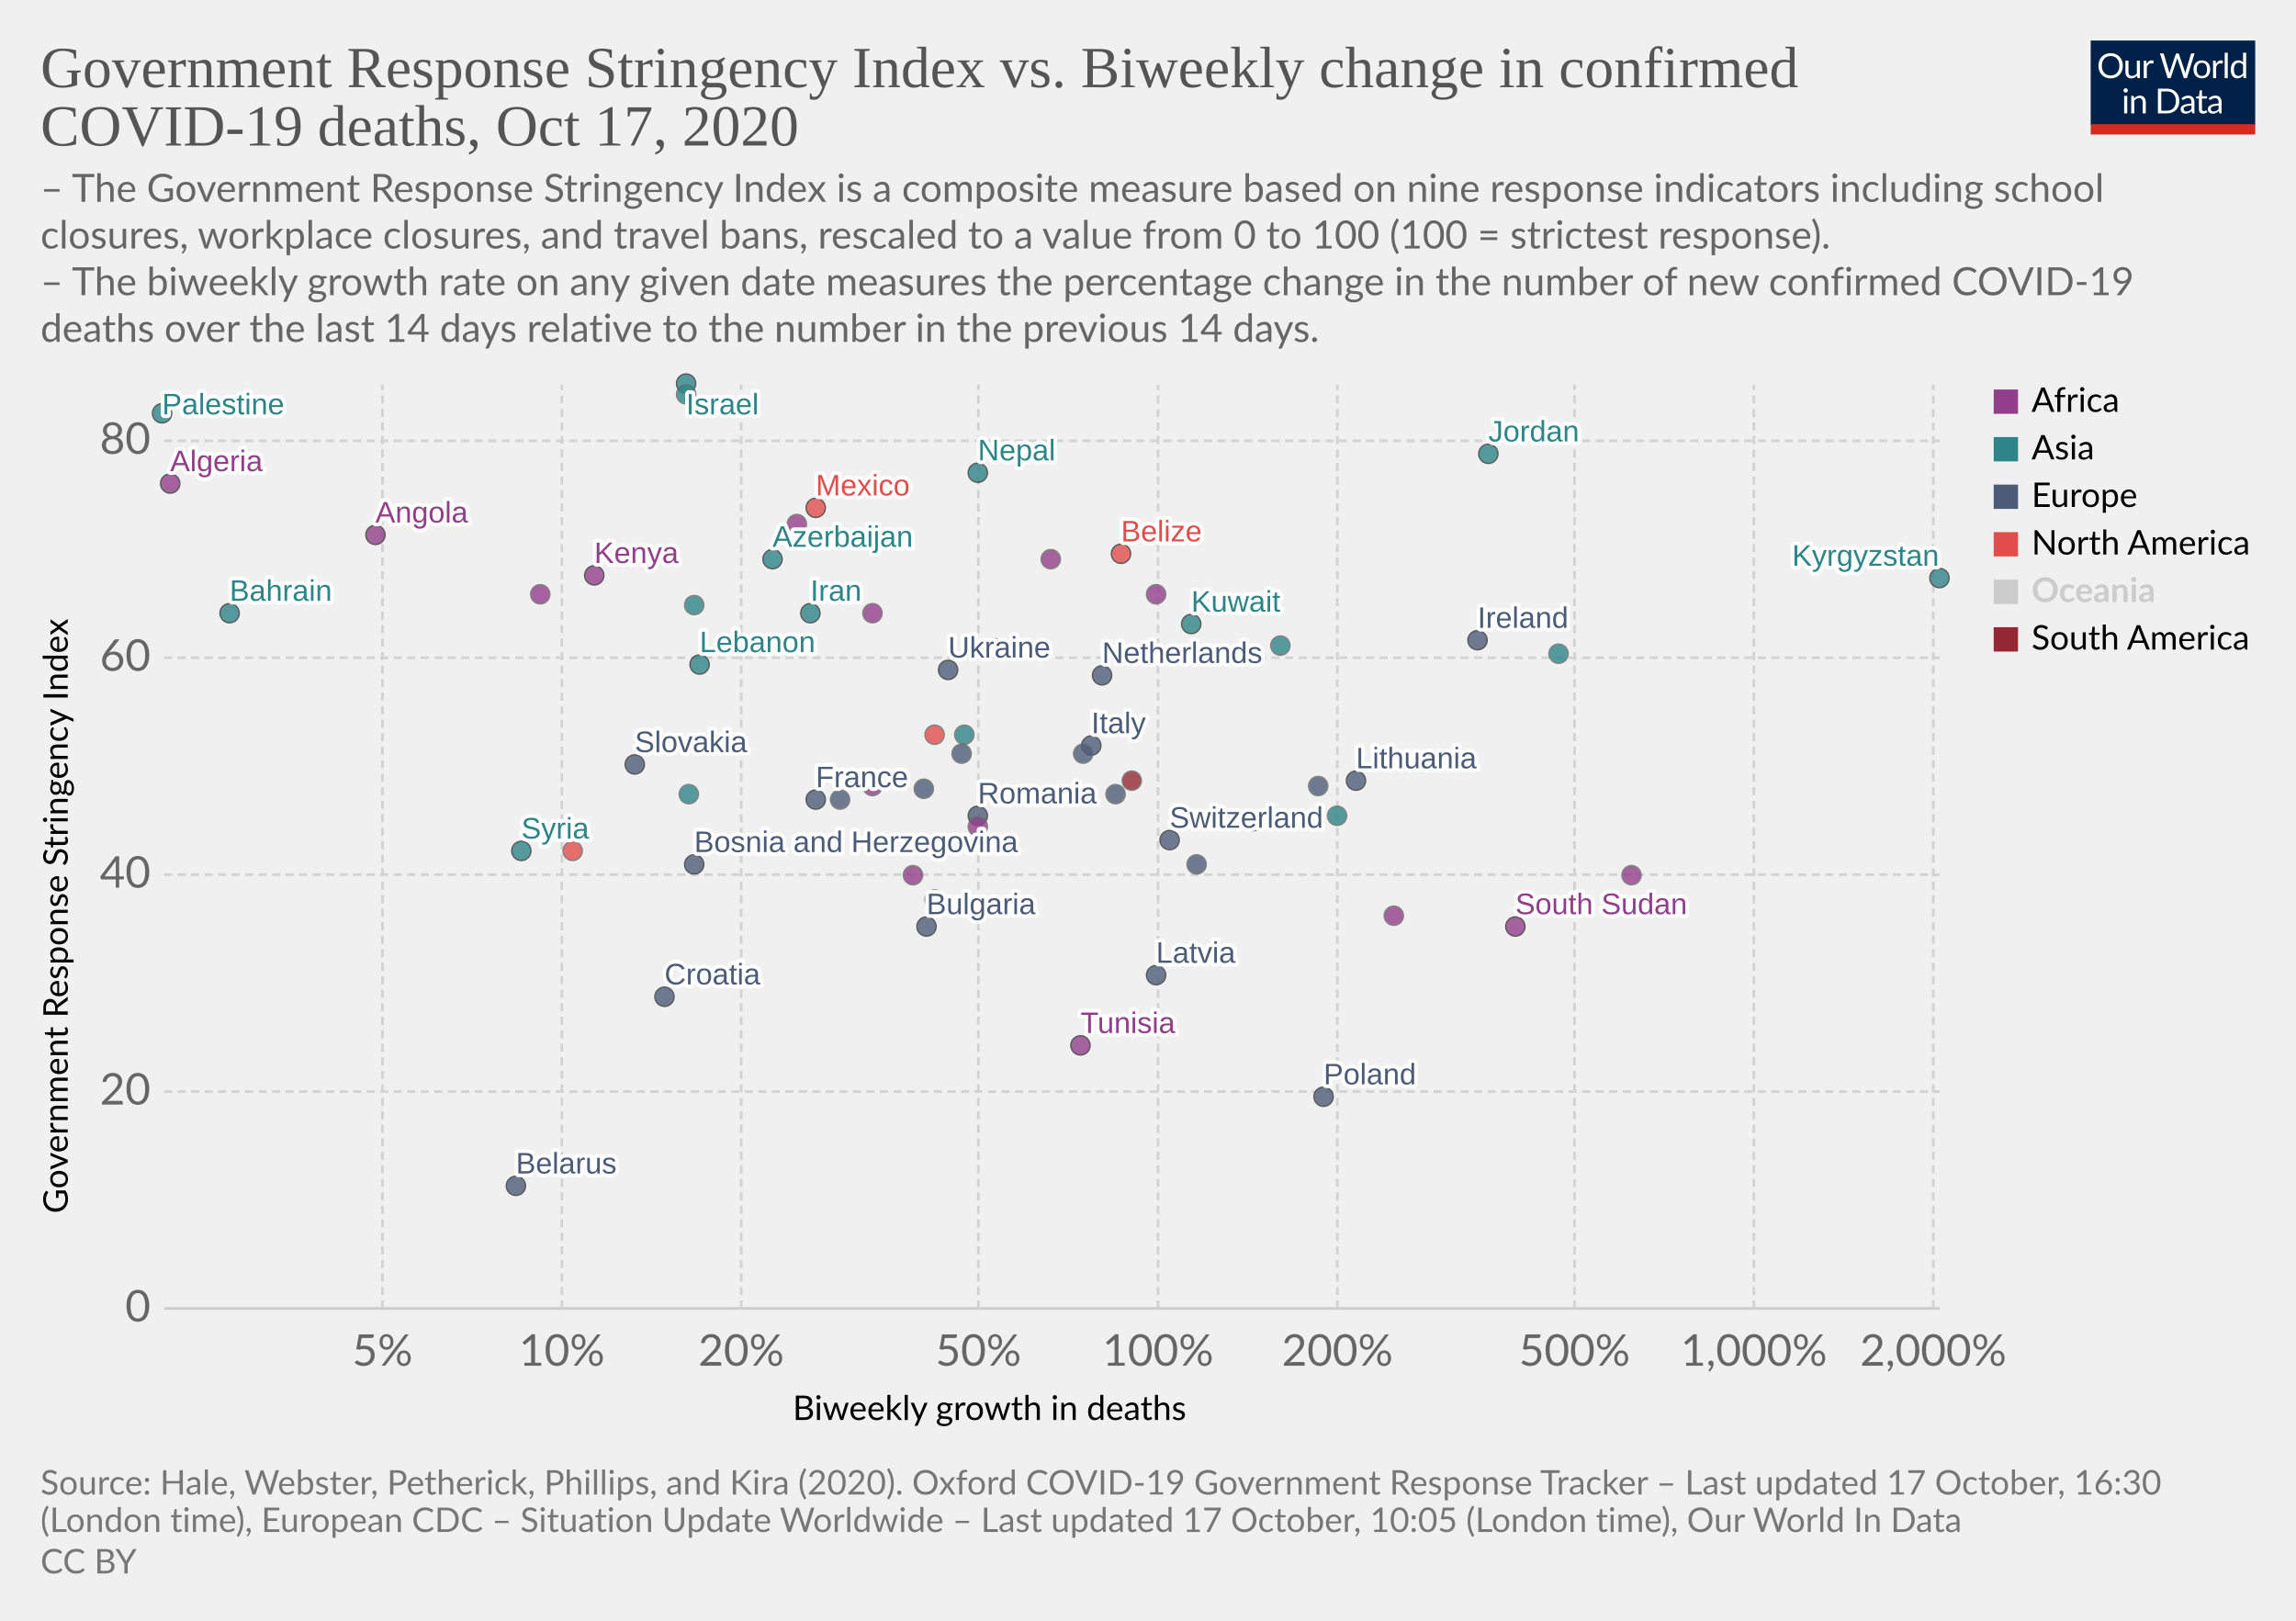
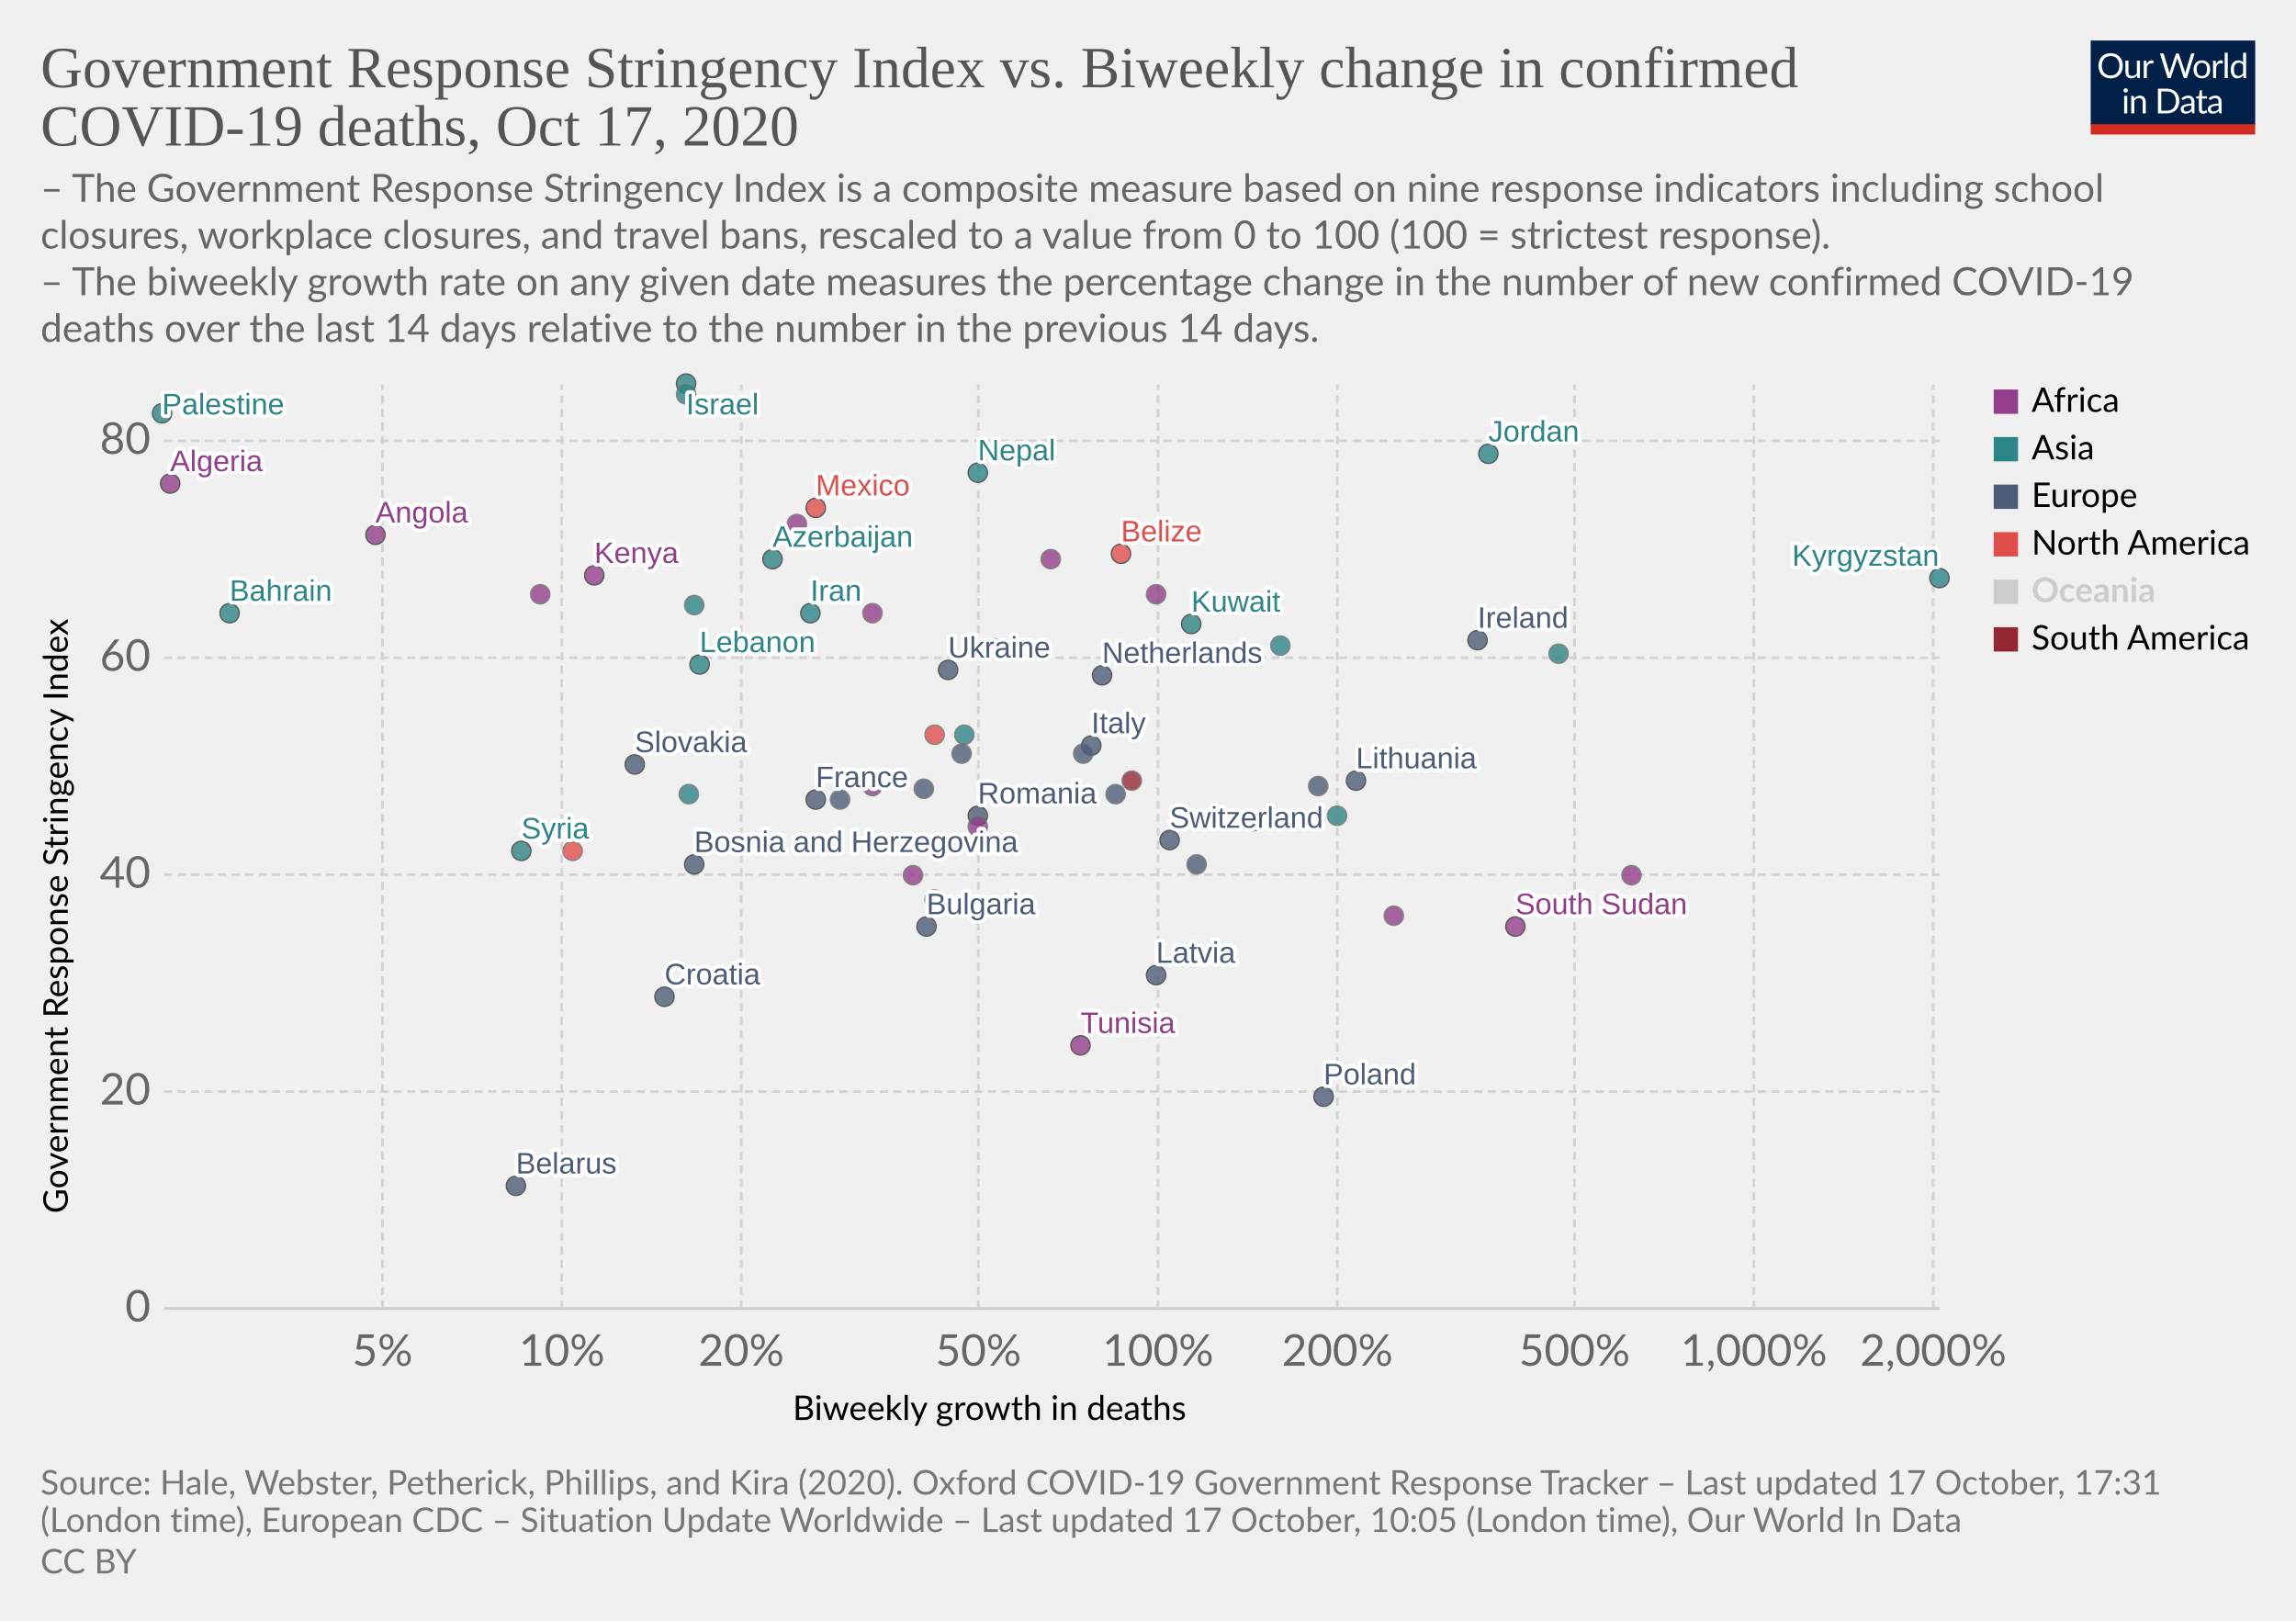
<svg xmlns="http://www.w3.org/2000/svg" version="1.1" style="background-color:#fff;-webkit-font-smoothing:antialiased" width="850" height="600" viewBox="0 0 850 600" font-family="Lato,'Helvetica Neue',Helvetica,Arial,sans-serif" font-size="18" text-rendering="optimizeLegibility">
  <g class="HeaderView">
    <g transform="matrix(.29 0 0 .29 774 15)">
      <svg width="210" height="120" viewBox="0 0 210 120" fill="none">
        <g clip-path="url(#clip0)">
          <path d="M0 0h210v107.89H0V0z" fill="#002147" />
          <path d="M40.98 32.25c0 2.36-.38 4.53-1.12 6.51a14.26 14.26 0 01-8.1 8.4c-1.9.78-4.02 1.17-6.34 1.17a16.6 16.6 0 01-6.33-1.17 14.31 14.31 0 01-8.08-8.4 18.29 18.29 0 01-1.12-6.51c0-2.36.38-4.53 1.12-6.5a14.32 14.32 0 018.07-8.44c1.92-.8 4.03-1.19 6.34-1.19 2.32 0 4.43.4 6.34 1.19 1.92.8 3.56 1.9 4.93 3.34a14.87 14.87 0 013.17 5.1 18.1 18.1 0 011.12 6.5zm-4.38 0c0-1.94-.26-3.68-.8-5.22a10.91 10.91 0 00-2.24-3.89 9.68 9.68 0 00-3.52-2.46 11.95 11.95 0 00-4.62-.86c-1.68 0-3.21.28-4.6.86a9.88 9.88 0 00-3.54 2.46 10.91 10.91 0 00-2.24 3.9c-.53 1.53-.8 3.27-.8 5.2 0 1.94.27 3.68.8 5.22a11.17 11.17 0 002.24 3.9 10.01 10.01 0 003.55 2.44c1.38.56 2.9.83 4.6.83 1.7 0 3.24-.27 4.61-.83a9.8 9.8 0 003.52-2.44 11.17 11.17 0 002.25-3.9c.53-1.54.8-3.28.8-5.21zm26.22-6.54V48H60.5c-.56 0-.9-.27-1.05-.81l-.31-2.4a12.45 12.45 0 01-3.26 2.6c-1.2.64-2.58.96-4.13.96-1.22 0-2.3-.2-3.24-.6a6.52 6.52 0 01-2.33-1.7 7.37 7.37 0 01-1.43-2.67c-.3-1.04-.46-2.2-.46-3.45V25.7h3.91v14.22c0 1.68.38 2.99 1.15 3.91.77.93 1.96 1.39 3.54 1.39 1.16 0 2.24-.27 3.23-.82a10.42 10.42 0 002.8-2.28V25.7h3.91zm8.61 4.47a9.94 9.94 0 012.6-3.56 5.64 5.64 0 013.76-1.3c.47 0 .92.05 1.34.15.44.1.83.27 1.17.49l-.3 2.92c-.09.37-.3.55-.66.55-.2 0-.5-.04-.9-.13a6.21 6.21 0 00-3.24.18c-.54.2-1.03.5-1.47.92-.42.4-.81.9-1.17 1.5-.33.58-.64 1.26-.92 2.02V48H67.7V25.71h2.25c.42 0 .72.08.88.25.16.16.27.44.33.83l.26 3.39zm61.16-13.7L122.75 48h-3.82l-7.99-24.05a21.95 21.95 0 01-.42-1.58 38.36 38.36 0 01-.44 1.58L102.05 48h-3.83L88.4 16.47h3.54c.38 0 .7.1.95.29.26.2.43.43.5.73l6.52 21.9c.1.4.2.83.28 1.28.1.46.2.94.29 1.46l.3-1.46c.12-.47.25-.9.38-1.27l7.41-21.91c.1-.25.26-.48.51-.69.27-.22.58-.33.95-.33h1.23c.38 0 .69.1.92.29.24.2.41.43.53.73l7.4 21.9a28.4 28.4 0 01.68 2.62 29.52 29.52 0 01.52-2.61l6.54-21.91c.07-.27.23-.5.48-.7.27-.21.58-.32.95-.32h3.32zm9.35 8.88c1.63 0 3.1.27 4.4.82a9.43 9.43 0 015.46 5.94c.5 1.4.74 2.98.74 4.73 0 1.76-.25 3.34-.74 4.75a9.43 9.43 0 01-5.46 5.92c-1.3.52-2.77.79-4.4.79-1.64 0-3.12-.27-4.44-.8a9.42 9.42 0 01-3.35-2.3c-.92-1-1.63-2.2-2.13-3.61-.49-1.41-.73-3-.73-4.75s.24-3.33.73-4.73c.5-1.43 1.2-2.64 2.13-3.63a9.4 9.4 0 013.35-2.31c1.32-.55 2.8-.82 4.44-.82zm0 19.89c2.2 0 3.84-.73 4.93-2.2 1.08-1.48 1.63-3.54 1.63-6.18 0-2.66-.55-4.72-1.63-6.2-1.09-1.49-2.73-2.23-4.93-2.23-1.12 0-2.09.2-2.93.57a5.7 5.7 0 00-2.06 1.65 7.5 7.5 0 00-1.24 2.67c-.26 1.04-.4 2.22-.4 3.54 0 2.64.55 4.7 1.64 6.18 1.1 1.47 2.76 2.2 4.99 2.2zm17.97-15.07a9.94 9.94 0 012.6-3.56 5.64 5.64 0 013.76-1.3c.47 0 .91.05 1.34.15.44.1.83.27 1.16.49l-.28 2.92c-.09.37-.31.55-.66.55-.2 0-.5-.04-.9-.13a6.2 6.2 0 00-3.24.18c-.54.2-1.03.5-1.47.92-.43.4-.82.9-1.17 1.5a13.1 13.1 0 00-.92 2.02V48h-3.94V25.71h2.24c.43 0 .72.08.88.25.17.16.28.44.33.83l.27 3.39zm15.04-14.59V48h-3.92V15.6h3.92zm19.55 15.43a6.22 6.22 0 00-2.38-2.05 6.7 6.7 0 00-2.86-.6c-2.07 0-3.66.75-4.77 2.23-1.12 1.48-1.68 3.6-1.68 6.33 0 1.46.13 2.7.38 3.74a7.29 7.29 0 001.1 2.56 4.35 4.35 0 001.78 1.45c.7.3 1.5.46 2.4.46 1.29 0 2.41-.3 3.36-.88a9.6 9.6 0 002.67-2.49V31.02zm3.91-15.43V48h-2.33c-.56 0-.9-.27-1.06-.81l-.35-2.71a12.13 12.13 0 01-3.25 2.77 8.28 8.28 0 01-4.23 1.06 7.31 7.31 0 01-6.14-2.9c-.73-.96-1.3-2.15-1.69-3.57a18.35 18.35 0 01.07-9.48 11.29 11.29 0 011.89-3.7 8.7 8.7 0 017.06-3.34 7.96 7.96 0 016.12 2.62V15.59h3.91zM46.61 70.71V93H42.7V70.71h3.91zm.84-7c0 .39-.08.75-.24 1.09a2.81 2.81 0 01-1.52 1.47 2.67 2.67 0 01-2.16 0 2.9 2.9 0 01-1.45-1.47 2.67 2.67 0 010-2.16c.15-.35.35-.65.6-.9.25-.27.53-.47.85-.62a2.67 2.67 0 012.16 0c.35.15.65.35.9.62.27.25.47.55.62.9.16.34.24.7.24 1.08zm7.97 10.24c.49-.54 1-1.04 1.54-1.48a9.85 9.85 0 013.66-1.84 8.96 8.96 0 015.43.35c.94.4 1.72.97 2.33 1.71a7.36 7.36 0 011.43 2.67c.32 1.04.49 2.19.49 3.45V93h-3.94V78.81c0-1.69-.4-3-1.17-3.92-.76-.93-1.93-1.4-3.5-1.4a6.6 6.6 0 00-3.25.83c-1 .56-1.92 1.31-2.77 2.27V93h-3.94V70.71h2.35c.56 0 .9.28 1.04.82l.3 2.42zm57.7 3.3c0 2.36-.37 4.5-1.11 6.44a14.3 14.3 0 01-3.17 4.98 14.1 14.1 0 01-4.93 3.2c-1.9.76-4.02 1.13-6.33 1.13H85.8V61.47h11.77c2.31 0 4.42.39 6.33 1.15a13.8 13.8 0 018.1 8.18 17.75 17.75 0 011.12 6.45zm-4.37 0c0-1.94-.26-3.67-.8-5.2a10.94 10.94 0 00-2.23-3.87 9.57 9.57 0 00-3.53-2.42 12.23 12.23 0 00-4.61-.83h-7.5v24.62h7.5c1.7 0 3.24-.28 4.61-.84a9.7 9.7 0 003.53-2.4 10.94 10.94 0 002.24-3.87c.53-1.53.8-3.26.8-5.2zm19.8 5.72c-1.8.06-3.34.2-4.62.44-1.26.22-2.3.51-3.1.88-.8.36-1.37.8-1.74 1.3-.35.5-.53 1.05-.53 1.67 0 .58.1 1.1.3 1.52a3 3 0 00.76 1.05c.34.27.73.46 1.17.6.45.11.94.17 1.45.17a7.28 7.28 0 003.5-.81 11.95 11.95 0 002.82-2.2v-4.62zm-12.65-9.11a12.73 12.73 0 013.98-2.66c1.43-.59 3-.88 4.73-.88 1.25 0 2.36.2 3.33.61a6.81 6.81 0 013.94 4.38c.33 1.04.5 2.19.5 3.43V93h-1.74a1.8 1.8 0 01-.88-.18c-.2-.13-.36-.38-.48-.74l-.44-2.12c-.59.55-1.16 1.03-1.72 1.46a9.48 9.48 0 01-3.74 1.7c-.69.15-1.46.23-2.3.23-.87 0-1.69-.12-2.45-.35a5.34 5.34 0 01-3.34-2.93 6.64 6.64 0 01-.49-2.64c0-.88.25-1.72.73-2.53a6.33 6.33 0 012.35-2.17c1.09-.63 2.5-1.15 4.25-1.54 1.75-.41 3.89-.65 6.42-.7v-1.75c0-1.73-.37-3.03-1.12-3.91-.75-.9-1.84-1.34-3.28-1.34-.97 0-1.78.12-2.44.37-.64.23-1.2.5-1.7.81l-1.23.82c-.33.23-.67.35-1 .35-.27 0-.5-.07-.69-.2a2.1 2.1 0 01-.48-.53l-.7-1.25zm27.67 19.5c-1.76 0-3.12-.5-4.07-1.48-.94-.98-1.41-2.4-1.41-4.25V74h-2.68a.9.9 0 01-.6-.2c-.16-.14-.24-.36-.24-.66v-1.56l3.65-.46.9-6.89a.9.9 0 01.29-.52.88.88 0 01.62-.22H142v7.67h6.44V74H142v13.38c0 .94.22 1.63.68 2.09.45.45 1.04.68 1.76.68a3.21 3.21 0 001.85-.53l.55-.35c.16-.12.3-.18.41-.18.2 0 .4.13.55.38l1.15 1.87a7.45 7.45 0 01-2.44 1.5c-.96.35-1.94.52-2.95.52zm19.68-10.4c-1.8.07-3.34.21-4.62.45-1.26.22-2.3.51-3.1.88-.8.36-1.37.8-1.74 1.3-.35.5-.53 1.05-.53 1.67 0 .58.1 1.1.3 1.52.18.42.44.77.76 1.05.34.27.73.46 1.17.6.45.11.94.17 1.45.17a7.3 7.3 0 003.5-.81 12.04 12.04 0 002.82-2.2v-4.62zm-12.65-9.1a12.72 12.72 0 013.99-2.66c1.42-.59 3-.88 4.72-.88 1.25 0 2.36.2 3.33.61a6.81 6.81 0 013.94 4.38c.33 1.04.5 2.19.5 3.43V93h-1.74a1.8 1.8 0 01-.88-.18c-.2-.13-.36-.38-.48-.74l-.44-2.12c-.59.55-1.16 1.03-1.72 1.46a9.48 9.48 0 01-3.74 1.7c-.69.15-1.46.23-2.3.23-.87 0-1.69-.12-2.45-.35a5.33 5.33 0 01-3.34-2.93 6.62 6.62 0 01-.49-2.64c0-.88.25-1.72.73-2.53a6.33 6.33 0 012.35-2.17c1.09-.63 2.5-1.15 4.25-1.54a31.2 31.2 0 016.42-.7v-1.75c0-1.73-.37-3.03-1.12-3.91-.75-.9-1.84-1.34-3.28-1.34-.97 0-1.78.12-2.44.37-.64.23-1.2.5-1.7.81-.46.3-.87.57-1.22.82-.34.23-.68.35-1.02.35-.26 0-.49-.07-.68-.2a1.88 1.88 0 01-.48-.53l-.7-1.25z" fill="#fff" />
          <path fill="#D42B21" d="M0 106.79h210V120H0z" />
        </g>
        <defs>
          <clipPath id="clip0">
            <path fill="#fff" d="M0 0h210v120H0z" />
          </clipPath>
        </defs>
      </svg>
    </g>
    <a href="https://ourworldindata.org/grapher/stringency-index-vs-biweekly-covid-deaths?time=latest" target="_blank" rel="noopener" font-family="&quot;Playfair Display&quot;,Georgia,&quot;Times New Roman&quot;,serif">
      <text font-size="21.6" x="15" y="32.3" fill="#555">
        <tspan x="15" y="32.28">Government Response Stringency Index vs. Biweekly change in confirmed</tspan>
        <tspan x="15" y="53.88">COVID-19 deaths, Oct 17, 2020</tspan>
      </text>
    </a>
    <text font-size="14.4" x="15" y="74.7" fill="#666">
      <tspan x="15" y="74.72">– The Government Response Stringency Index is a composite measure based on nine response indicators including school</tspan>
      <tspan x="15" y="92">closures, workplace closures, and travel bans, rescaled to a value from 0 to 100 (100 = strictest response).</tspan>
      <tspan x="15" y="109.28"> – The biweekly growth rate on any given date measures the percentage change in the number of new confirmed COVID-19</tspan>
      <tspan x="15" y="126.56">deaths over the last 14 days relative to the number in the previous 14 days.</tspan>
    </text>
  </g>
  <g class="ScatterPlot">
    <g class="DualAxisView">
      <g class="HorizontalAxis">
        <text font-size="12.6" x="293.5" y="525.7">
          <tspan x="293.47" y="525.68">Biweekly growth in deaths</tspan>
        </text>
        <text x="141.6" y="505.6" fill="#666" text-anchor="middle" font-size="16.2">5%</text>
        <text x="208" y="505.6" fill="#666" text-anchor="middle" font-size="16.2">10%</text>
        <text x="274.4" y="505.6" fill="#666" text-anchor="middle" font-size="16.2">20%</text>
        <text x="362.2" y="505.6" fill="#666" text-anchor="middle" font-size="16.2">50%</text>
        <text x="428.7" y="505.6" fill="#666" text-anchor="middle" font-size="16.2">100%</text>
        <text x="495.1" y="505.6" fill="#666" text-anchor="middle" font-size="16.2">200%</text>
        <text x="582.9" y="505.6" fill="#666" text-anchor="middle" font-size="16.2">500%</text>
        <text x="649.3" y="505.6" fill="#666" text-anchor="middle" font-size="16.2">1,000%</text>
        <text x="715.7" y="505.6" fill="#666" text-anchor="middle" font-size="16.2">2,000%</text>
      </g>
      <g class="VerticalAxis">
        <text font-size="12.6" x="-449.2" y="25.1" transform="rotate(-90)">
          <tspan x="-449.2" y="25.08">Government Response Stringency Index</tspan>
        </text>
        <text x="55.74" y="484.4" fill="#666" dominant-baseline="middle" text-anchor="end" font-size="16.2">0</text>
        <text x="55.74" y="404.1" fill="#666" dominant-baseline="middle" text-anchor="end" font-size="16.2">20</text>
        <text x="55.74" y="323.8" fill="#666" dominant-baseline="middle" text-anchor="end" font-size="16.2">40</text>
        <text x="55.74" y="243.5" fill="#666" dominant-baseline="middle" text-anchor="end" font-size="16.2">60</text>
        <text x="55.74" y="163.2" fill="#666" dominant-baseline="middle" text-anchor="end" font-size="16.2">80</text>
      </g>
      <g class="AxisGridLines horizontalLines">
        <path stroke="#ccc" d="M60.74 484.4h657.35" />
        <path stroke="#d3d3d3" stroke-dasharray="3,2" d="M60.74 404.1h657.35M60.74 323.8h657.35M60.74 243.5h657.35M60.74 163.2h657.35" />
      </g>
      <g class="AxisGridLines verticalLines" stroke="#d3d3d3" stroke-dasharray="3,2">
        <path d="M141.6 484.4v-342M208 484.4v-342M274.4 484.4v-342M362.2 484.4v-342M428.7 484.4v-342M495.1 484.4v-342M582.9 484.4v-342M649.3 484.4v-342M715.7 484.4v-342" />
      </g>
    </g>
    <g class="PointsWithLabels clickable" clip-path="url(#a)" font-family="Arial, sans-serif">
      <path fill="rgba(255,255,255,0)" d="M60.74 142.4h657.35v342H60.74z" />
      <defs>
        <clipPath id="a">
          <path d="M50.74 132.4h677.35v362H50.74z" />
        </clipPath>
      </defs>
      <g class="key-Ireland_0">
        <circle cx="547" cy="237" r="3.57" fill="#4C5C78" opacity=".8" stroke="#333" stroke-width=".5" />
      </g>
      <g class="key-France_0">
        <circle cx="302" cy="296" r="3.57" fill="#4C5C78" opacity=".8" stroke="#333" stroke-width=".5" />
      </g>
      <g class="key-Netherlands_0">
        <circle cx="408" cy="250" r="3.57" fill="#4C5C78" opacity=".8" stroke="#333" stroke-width=".5" />
      </g>
      <g class="key-Switzerland_0">
        <circle cx="433" cy="311" r="3.57" fill="#4C5C78" opacity=".8" stroke="#333" stroke-width=".5" />
      </g>
      <g class="key-Italy_0">
        <circle cx="404" cy="276" r="3.57" fill="#4C5C78" opacity=".8" stroke="#333" stroke-width=".5" />
      </g>
      <g class="key-Poland_0">
        <circle cx="490" cy="406" r="3.57" fill="#4C5C78" opacity=".8" stroke="#333" stroke-width=".5" />
      </g>
      <g class="key-Russia_0">
        <circle cx="342" cy="292" r="3.57" fill="#4C5C78" opacity=".8" stroke="#666" stroke-width=".5" />
      </g>
      <g class="key-Algeria_0">
        <circle cx="63" cy="179" r="3.57" fill="#923E8B" opacity=".8" stroke="#333" stroke-width=".5" />
      </g>
      <g class="key-Angola_0">
        <circle cx="139" cy="198" r="3.57" fill="#923E8B" opacity=".8" stroke="#333" stroke-width=".5" />
      </g>
      <g class="key-Austria_0">
        <circle cx="464" cy="304" r="3.57" fill="#4C5C78" opacity=".8" stroke="#666" stroke-width=".5" />
      </g>
      <g class="key-Azerbaijan_0">
        <circle cx="286" cy="207" r="3.57" fill="#2D8587" opacity=".8" stroke="#333" stroke-width=".5" />
      </g>
      <g class="key-Bahrain_0">
        <circle cx="85" cy="227" r="3.57" fill="#2D8587" opacity=".8" stroke="#333" stroke-width=".5" />
      </g>
      <g class="key-South-Sudan_0">
        <circle cx="561" cy="343" r="3.57" fill="#923E8B" opacity=".8" stroke="#333" stroke-width=".5" />
      </g>
      <g class="key-El-Salvador_0">
        <circle cx="346" cy="272" r="3.57" fill="#E04E4B" opacity=".8" stroke="#666" stroke-width=".5" />
      </g>
      <g class="key-Latvia_0">
        <circle cx="428" cy="361" r="3.57" fill="#4C5C78" opacity=".8" stroke="#333" stroke-width=".5" />
      </g>
      <g class="key-Lebanon_0">
        <circle cx="259" cy="246" r="3.57" fill="#2D8587" opacity=".8" stroke="#333" stroke-width=".5" />
      </g>
      <g class="key-Kyrgyzstan_0">
        <circle cx="718" cy="214" r="3.57" fill="#2D8587" opacity=".8" stroke="#333" stroke-width=".5" />
      </g>
      <g class="key-Kenya_0">
        <circle cx="220" cy="213" r="3.57" fill="#923E8B" opacity=".8" stroke="#333" stroke-width=".5" />
      </g>
      <g class="key-Jordan_0">
        <circle cx="551" cy="168" r="3.57" fill="#2D8587" opacity=".8" stroke="#333" stroke-width=".5" />
      </g>
      <g class="key-Israel_0">
        <circle cx="254" cy="142" r="3.57" fill="#2D8587" opacity=".8" stroke="#333" stroke-width=".5" />
      </g>
      <g class="key-Iran_0">
        <circle cx="300" cy="227" r="3.57" fill="#2D8587" opacity=".8" stroke="#333" stroke-width=".5" />
      </g>
      <g class="key-Hungary_0">
        <circle cx="443" cy="320" r="3.57" fill="#4C5C78" opacity=".8" stroke="#666" stroke-width=".5" />
      </g>
      <g class="key-Palestine_0">
        <circle cx="60" cy="153" r="3.57" fill="#2D8587" opacity=".8" stroke="#333" stroke-width=".5" />
      </g>
      <g class="key-Belarus_0">
        <circle cx="191" cy="439" r="3.57" fill="#4C5C78" opacity=".8" stroke="#333" stroke-width=".5" />
      </g>
      <g class="key-Belize_0">
        <circle cx="415" cy="205" r="3.57" fill="#E04E4B" opacity=".8" stroke="#333" stroke-width=".5" />
      </g>
      <g class="key-Bosnia-and-Herzegovina_0">
        <circle cx="257" cy="320" r="3.57" fill="#4C5C78" opacity=".8" stroke="#333" stroke-width=".5" />
      </g>
      <g class="key-Botswana_0">
        <circle cx="323" cy="227" r="3.57" fill="#923E8B" opacity=".8" stroke="#666" stroke-width=".5" />
      </g>
      <g class="key-Bulgaria_0">
        <circle cx="343" cy="343" r="3.57" fill="#4C5C78" opacity=".8" stroke="#333" stroke-width=".5" />
      </g>
      <g class="key-Burkina-Faso_0">
        <circle cx="516" cy="339" r="3.57" fill="#923E8B" opacity=".8" stroke="#666" stroke-width=".5" />
      </g>
      <g class="key-Canada_0">
        <circle cx="368" cy="240" r="3.57" fill="#E04E4B" opacity=".8" stroke="#666" stroke-width=".5" />
      </g>
      <g class="key-Cape-Verde_0">
        <circle cx="389" cy="207" r="3.57" fill="#923E8B" opacity=".8" stroke="#666" stroke-width=".5" />
      </g>
      <g class="key-Yemen_0">
        <circle cx="495" cy="302" r="3.57" fill="#2D8587" opacity=".8" stroke="#666" stroke-width=".5" />
      </g>
      <g class="key-Ukraine_0">
        <circle cx="351" cy="248" r="3.57" fill="#4C5C78" opacity=".8" stroke="#333" stroke-width=".5" />
      </g>
      <g class="key-Philippines_0">
        <circle cx="255" cy="294" r="3.57" fill="#2D8587" opacity=".8" stroke="#666" stroke-width=".5" />
      </g>
      <g class="key-Pakistan_0">
        <circle cx="346" cy="333" r="3.57" fill="#2D8587" opacity=".8" stroke="#666" stroke-width=".5" />
      </g>
      <g class="key-Nepal_0">
        <circle cx="362" cy="175" r="3.57" fill="#2D8587" opacity=".8" stroke="#333" stroke-width=".5" />
      </g>
      <g class="key-Morocco_0">
        <circle cx="200" cy="220" r="3.57" fill="#923E8B" opacity=".8" stroke="#666" stroke-width=".5" />
      </g>
      <g class="key-Mexico_0">
        <circle cx="302" cy="188" r="3.57" fill="#E04E4B" opacity=".8" stroke="#333" stroke-width=".5" />
      </g>
      <g class="key-Malaysia_0">
        <circle cx="577" cy="242" r="3.57" fill="#2D8587" opacity=".8" stroke="#666" stroke-width=".5" />
      </g>
      <g class="key-Lithuania_0">
        <circle cx="502" cy="289" r="3.57" fill="#4C5C78" opacity=".8" stroke="#333" stroke-width=".5" />
      </g>
      <g class="key-Ecuador_0">
        <circle cx="419" cy="289" r="3.57" fill="#932834" opacity=".8" stroke="#666" stroke-width=".5" />
      </g>
      <g class="key-Kuwait_0">
        <circle cx="441" cy="231" r="3.57" fill="#2D8587" opacity=".8" stroke="#333" stroke-width=".5" />
      </g>
      <g class="key-Oman_0">
        <circle cx="254" cy="146" r="3.57" fill="#2D8587" opacity=".8" stroke="#666" stroke-width=".5" />
      </g>
      <g class="key-Qatar_0">
        <circle cx="257" cy="224" r="3.57" fill="#2D8587" opacity=".8" stroke="#666" stroke-width=".5" />
      </g>
      <g class="key-Tunisia_0">
        <circle cx="400" cy="387" r="3.57" fill="#923E8B" opacity=".8" stroke="#333" stroke-width=".5" />
      </g>
      <g class="key-United-Arab-Emirates_0">
        <circle cx="357" cy="272" r="3.57" fill="#2D8587" opacity=".8" stroke="#666" stroke-width=".5" />
      </g>
      <g class="key-Syria_0">
        <circle cx="193" cy="315" r="3.57" fill="#2D8587" opacity=".8" stroke="#333" stroke-width=".5" />
      </g>
      <g class="key-South-Africa_0">
        <circle cx="338" cy="324" r="3.57" fill="#923E8B" opacity=".8" stroke="#666" stroke-width=".5" />
      </g>
      <g class="key-Slovenia_0">
        <circle cx="413" cy="294" r="3.57" fill="#4C5C78" opacity=".8" stroke="#666" stroke-width=".5" />
      </g>
      <g class="key-Slovakia_0">
        <circle cx="235" cy="283" r="3.57" fill="#4C5C78" opacity=".8" stroke="#333" stroke-width=".5" />
      </g>
      <g class="key-Serbia_0">
        <circle cx="401" cy="279" r="3.57" fill="#4C5C78" opacity=".8" stroke="#666" stroke-width=".5" />
      </g>
      <g class="key-Rwanda_0">
        <circle cx="295" cy="194" r="3.57" fill="#923E8B" opacity=".8" stroke="#666" stroke-width=".5" />
      </g>
      <g class="key-Romania_0">
        <circle cx="362" cy="302" r="3.57" fill="#4C5C78" opacity=".8" stroke="#333" stroke-width=".5" />
      </g>
      <g class="key-Guinea_0">
        <circle cx="323" cy="291" r="3.57" fill="#923E8B" opacity=".8" stroke="#666" stroke-width=".5" />
      </g>
      <g class="key-Guatemala_0">
        <circle cx="212" cy="315" r="3.57" fill="#E04E4B" opacity=".8" stroke="#666" stroke-width=".5" />
      </g>
      <g class="key-Greece_0">
        <circle cx="311" cy="296" r="3.57" fill="#4C5C78" opacity=".8" stroke="#666" stroke-width=".5" />
      </g>
      <g class="key-Ghana_0">
        <circle cx="362" cy="306" r="3.57" fill="#923E8B" opacity=".8" stroke="#666" stroke-width=".5" />
      </g>
      <g class="key-Georgia_0">
        <circle cx="474" cy="239" r="3.57" fill="#2D8587" opacity=".8" stroke="#666" stroke-width=".5" />
      </g>
      <g class="key-Denmark_0">
        <circle cx="356" cy="279" r="3.57" fill="#4C5C78" opacity=".8" stroke="#666" stroke-width=".5" />
      </g>
      <g class="key-Czech-Republic_0">
        <circle cx="488" cy="291" r="3.57" fill="#4C5C78" opacity=".8" stroke="#666" stroke-width=".5" />
      </g>
      <g class="key-Croatia_0">
        <circle cx="246" cy="369" r="3.57" fill="#4C5C78" opacity=".8" stroke="#333" stroke-width=".5" />
      </g>
      <g class="key-Democratic-Republic-of-Congo_0">
        <circle cx="604" cy="324" r="3.57" fill="#923E8B" opacity=".8" stroke="#666" stroke-width=".5" />
      </g>
      <g class="key-Chad_0">
        <circle cx="428" cy="220" r="3.57" fill="#923E8B" opacity=".8" stroke="#666" stroke-width=".5" />
      </g>
      <g class="backgroundLabels" fill="#333" font-size="11" font-weight="400">
        <text x="547" y="232.43" fill="#fff" stroke="#fff" stroke-linecap="round" stroke-linejoin="round" stroke-width=".25em">Ireland</text>
        <text x="547" y="232.43" fill="#4C5C78">Ireland</text>
        <text x="302" y="291.43" fill="#fff" stroke="#fff" stroke-linecap="round" stroke-linejoin="round" stroke-width=".25em">France</text>
        <text x="302" y="291.43" fill="#4C5C78">France</text>
        <text x="408" y="245.43" fill="#fff" stroke="#fff" stroke-linecap="round" stroke-linejoin="round" stroke-width=".25em">Netherlands</text>
        <text x="408" y="245.43" fill="#4C5C78">Netherlands</text>
        <text x="433" y="306.43" fill="#fff" stroke="#fff" stroke-linecap="round" stroke-linejoin="round" stroke-width=".25em">Switzerland</text>
        <text x="433" y="306.43" fill="#4C5C78">Switzerland</text>
        <text x="404" y="271.43" fill="#fff" stroke="#fff" stroke-linecap="round" stroke-linejoin="round" stroke-width=".25em">Italy</text>
        <text x="404" y="271.43" fill="#4C5C78">Italy</text>
        <text x="490" y="401.43" fill="#fff" stroke="#fff" stroke-linecap="round" stroke-linejoin="round" stroke-width=".25em">Poland</text>
        <text x="490" y="401.43" fill="#4C5C78">Poland</text>
        <text x="63" y="174.43" fill="#fff" stroke="#fff" stroke-linecap="round" stroke-linejoin="round" stroke-width=".25em">Algeria</text>
        <text x="63" y="174.43" fill="#923E8B">Algeria</text>
        <text x="139" y="193.43" fill="#fff" stroke="#fff" stroke-linecap="round" stroke-linejoin="round" stroke-width=".25em">Angola</text>
        <text x="139" y="193.43" fill="#923E8B">Angola</text>
        <text x="286" y="202.43" fill="#fff" stroke="#fff" stroke-linecap="round" stroke-linejoin="round" stroke-width=".25em">Azerbaijan</text>
        <text x="286" y="202.43" fill="#2D8587">Azerbaijan</text>
        <text x="85" y="222.43" fill="#fff" stroke="#fff" stroke-linecap="round" stroke-linejoin="round" stroke-width=".25em">Bahrain</text>
        <text x="85" y="222.43" fill="#2D8587">Bahrain</text>
        <text x="561" y="338.43" fill="#fff" stroke="#fff" stroke-linecap="round" stroke-linejoin="round" stroke-width=".25em">South Sudan</text>
        <text x="561" y="338.43" fill="#923E8B">South Sudan</text>
        <text x="428" y="356.43" fill="#fff" stroke="#fff" stroke-linecap="round" stroke-linejoin="round" stroke-width=".25em">Latvia</text>
        <text x="428" y="356.43" fill="#4C5C78">Latvia</text>
        <text x="259" y="241.43" fill="#fff" stroke="#fff" stroke-linecap="round" stroke-linejoin="round" stroke-width=".25em">Lebanon</text>
        <text x="259" y="241.43" fill="#2D8587">Lebanon</text>
        <text x="663.44" y="209.43" fill="#fff" stroke="#fff" stroke-linecap="round" stroke-linejoin="round" stroke-width=".25em">Kyrgyzstan</text>
        <text x="663.44" y="209.43" fill="#2D8587">Kyrgyzstan</text>
        <text x="220" y="208.43" fill="#fff" stroke="#fff" stroke-linecap="round" stroke-linejoin="round" stroke-width=".25em">Kenya</text>
        <text x="220" y="208.43" fill="#923E8B">Kenya</text>
        <text x="551" y="163.43" fill="#fff" stroke="#fff" stroke-linecap="round" stroke-linejoin="round" stroke-width=".25em">Jordan</text>
        <text x="551" y="163.43" fill="#2D8587">Jordan</text>
        <text x="254" y="153.4" fill="#fff" stroke="#fff" stroke-linecap="round" stroke-linejoin="round" stroke-width=".25em">Israel</text>
        <text x="254" y="153.4" fill="#2D8587">Israel</text>
        <text x="300" y="222.43" fill="#fff" stroke="#fff" stroke-linecap="round" stroke-linejoin="round" stroke-width=".25em">Iran</text>
        <text x="300" y="222.43" fill="#2D8587">Iran</text>
        <text x="60" y="153.4" fill="#fff" stroke="#fff" stroke-linecap="round" stroke-linejoin="round" stroke-width=".25em">Palestine</text>
        <text x="60" y="153.4" fill="#2D8587">Palestine</text>
        <text x="191" y="434.43" fill="#fff" stroke="#fff" stroke-linecap="round" stroke-linejoin="round" stroke-width=".25em">Belarus</text>
        <text x="191" y="434.43" fill="#4C5C78">Belarus</text>
        <text x="415" y="200.43" fill="#fff" stroke="#fff" stroke-linecap="round" stroke-linejoin="round" stroke-width=".25em">Belize</text>
        <text x="415" y="200.43" fill="#E04E4B">Belize</text>
        <text x="257" y="315.43" fill="#fff" stroke="#fff" stroke-linecap="round" stroke-linejoin="round" stroke-width=".25em">Bosnia and Herzegovina</text>
        <text x="257" y="315.43" fill="#4C5C78">Bosnia and Herzegovina</text>
        <text x="343" y="338.43" fill="#fff" stroke="#fff" stroke-linecap="round" stroke-linejoin="round" stroke-width=".25em">Bulgaria</text>
        <text x="343" y="338.43" fill="#4C5C78">Bulgaria</text>
        <text x="351" y="243.43" fill="#fff" stroke="#fff" stroke-linecap="round" stroke-linejoin="round" stroke-width=".25em">Ukraine</text>
        <text x="351" y="243.43" fill="#4C5C78">Ukraine</text>
        <text x="362" y="170.43" fill="#fff" stroke="#fff" stroke-linecap="round" stroke-linejoin="round" stroke-width=".25em">Nepal</text>
        <text x="362" y="170.43" fill="#2D8587">Nepal</text>
        <text x="302" y="183.43" fill="#fff" stroke="#fff" stroke-linecap="round" stroke-linejoin="round" stroke-width=".25em">Mexico</text>
        <text x="302" y="183.43" fill="#E04E4B">Mexico</text>
        <text x="502" y="284.43" fill="#fff" stroke="#fff" stroke-linecap="round" stroke-linejoin="round" stroke-width=".25em">Lithuania</text>
        <text x="502" y="284.43" fill="#4C5C78">Lithuania</text>
        <text x="441" y="226.43" fill="#fff" stroke="#fff" stroke-linecap="round" stroke-linejoin="round" stroke-width=".25em">Kuwait</text>
        <text x="441" y="226.43" fill="#2D8587">Kuwait</text>
        <text x="400" y="382.43" fill="#fff" stroke="#fff" stroke-linecap="round" stroke-linejoin="round" stroke-width=".25em">Tunisia</text>
        <text x="400" y="382.43" fill="#923E8B">Tunisia</text>
        <text x="193" y="310.43" fill="#fff" stroke="#fff" stroke-linecap="round" stroke-linejoin="round" stroke-width=".25em">Syria</text>
        <text x="193" y="310.43" fill="#2D8587">Syria</text>
        <text x="235" y="278.43" fill="#fff" stroke="#fff" stroke-linecap="round" stroke-linejoin="round" stroke-width=".25em">Slovakia</text>
        <text x="235" y="278.43" fill="#4C5C78">Slovakia</text>
        <text x="362" y="297.43" fill="#fff" stroke="#fff" stroke-linecap="round" stroke-linejoin="round" stroke-width=".25em">Romania</text>
        <text x="362" y="297.43" fill="#4C5C78">Romania</text>
        <text x="246" y="364.43" fill="#fff" stroke="#fff" stroke-linecap="round" stroke-linejoin="round" stroke-width=".25em">Croatia</text>
        <text x="246" y="364.43" fill="#4C5C78">Croatia</text>
      </g>
    </g>
    <g class="ScatterColorLegend clickable" cursor="pointer">
      <g class="legendMark">
        <path fill="#923E8B" d="M738.09 144.2h9v9h-9z" />
        <text font-size="12.6" x="752.1" y="152.5">
          <tspan x="752.09" y="152.48">Africa</tspan>
        </text>
      </g>
      <g class="legendMark">
        <path fill="#2D8587" d="M738.09 161.8h9v9h-9z" />
        <text font-size="12.6" x="752.1" y="170.1">
          <tspan x="752.09" y="170.08">Asia</tspan>
        </text>
      </g>
      <g class="legendMark">
        <path fill="#4C5C78" d="M738.09 179.4h9v9h-9z" />
        <text font-size="12.6" x="752.1" y="187.7">
          <tspan x="752.09" y="187.68">Europe</tspan>
        </text>
      </g>
      <g class="legendMark">
        <path fill="#E04E4B" d="M738.09 197h9v9h-9z" />
        <text font-size="12.6" x="752.1" y="205.3">
          <tspan x="752.09" y="205.28">North America</tspan>
        </text>
      </g>
      <g class="legendMark" fill="#ccc">
        <path d="M738.09 214.6h9v9h-9z" />
        <text font-size="12.6" x="752.1" y="222.9" font-weight="700">
          <tspan x="752.09" y="222.88">Oceania</tspan>
        </text>
      </g>
      <g class="legendMark">
        <path fill="#932834" d="M738.09 232.2h9v9h-9z" />
        <text font-size="12.6" x="752.1" y="240.5">
          <tspan x="752.09" y="240.48">South America</tspan>
        </text>
      </g>
    </g>
  </g>
  <g class="SourcesFooter" fill="#777">
    <g class="clickable" fill="#777">
      <text font-size="12.6" x="15" y="553.3">
-         <tspan x="15" y="553.28">Source: Hale, Webster, Petherick, Phillips, and Kira (2020). Oxford COVID-19 Government Response Tracker – Last updated 17 October, 16:30</tspan>
+         <tspan x="15" y="553.28">Source: Hale, Webster, Petherick, Phillips, and Kira (2020). Oxford COVID-19 Government Response Tracker – Last updated 17 October, 17:31</tspan>
        <tspan x="15" y="567.14">(London time), European CDC – Situation Update Worldwide – Last updated 17 October, 10:05 (London time), Our World In Data</tspan>
      </text>
    </g>
    <text font-size="12.6" x="15" y="582.5">
      <tspan x="15" y="582.48">
        <a class="cclogo" href="http://creativecommons.org/licenses/by/4.0/deed.en_US" target="_blank" fill="#777">CC BY</a>
      </tspan>
    </text>
  </g>
</svg>
